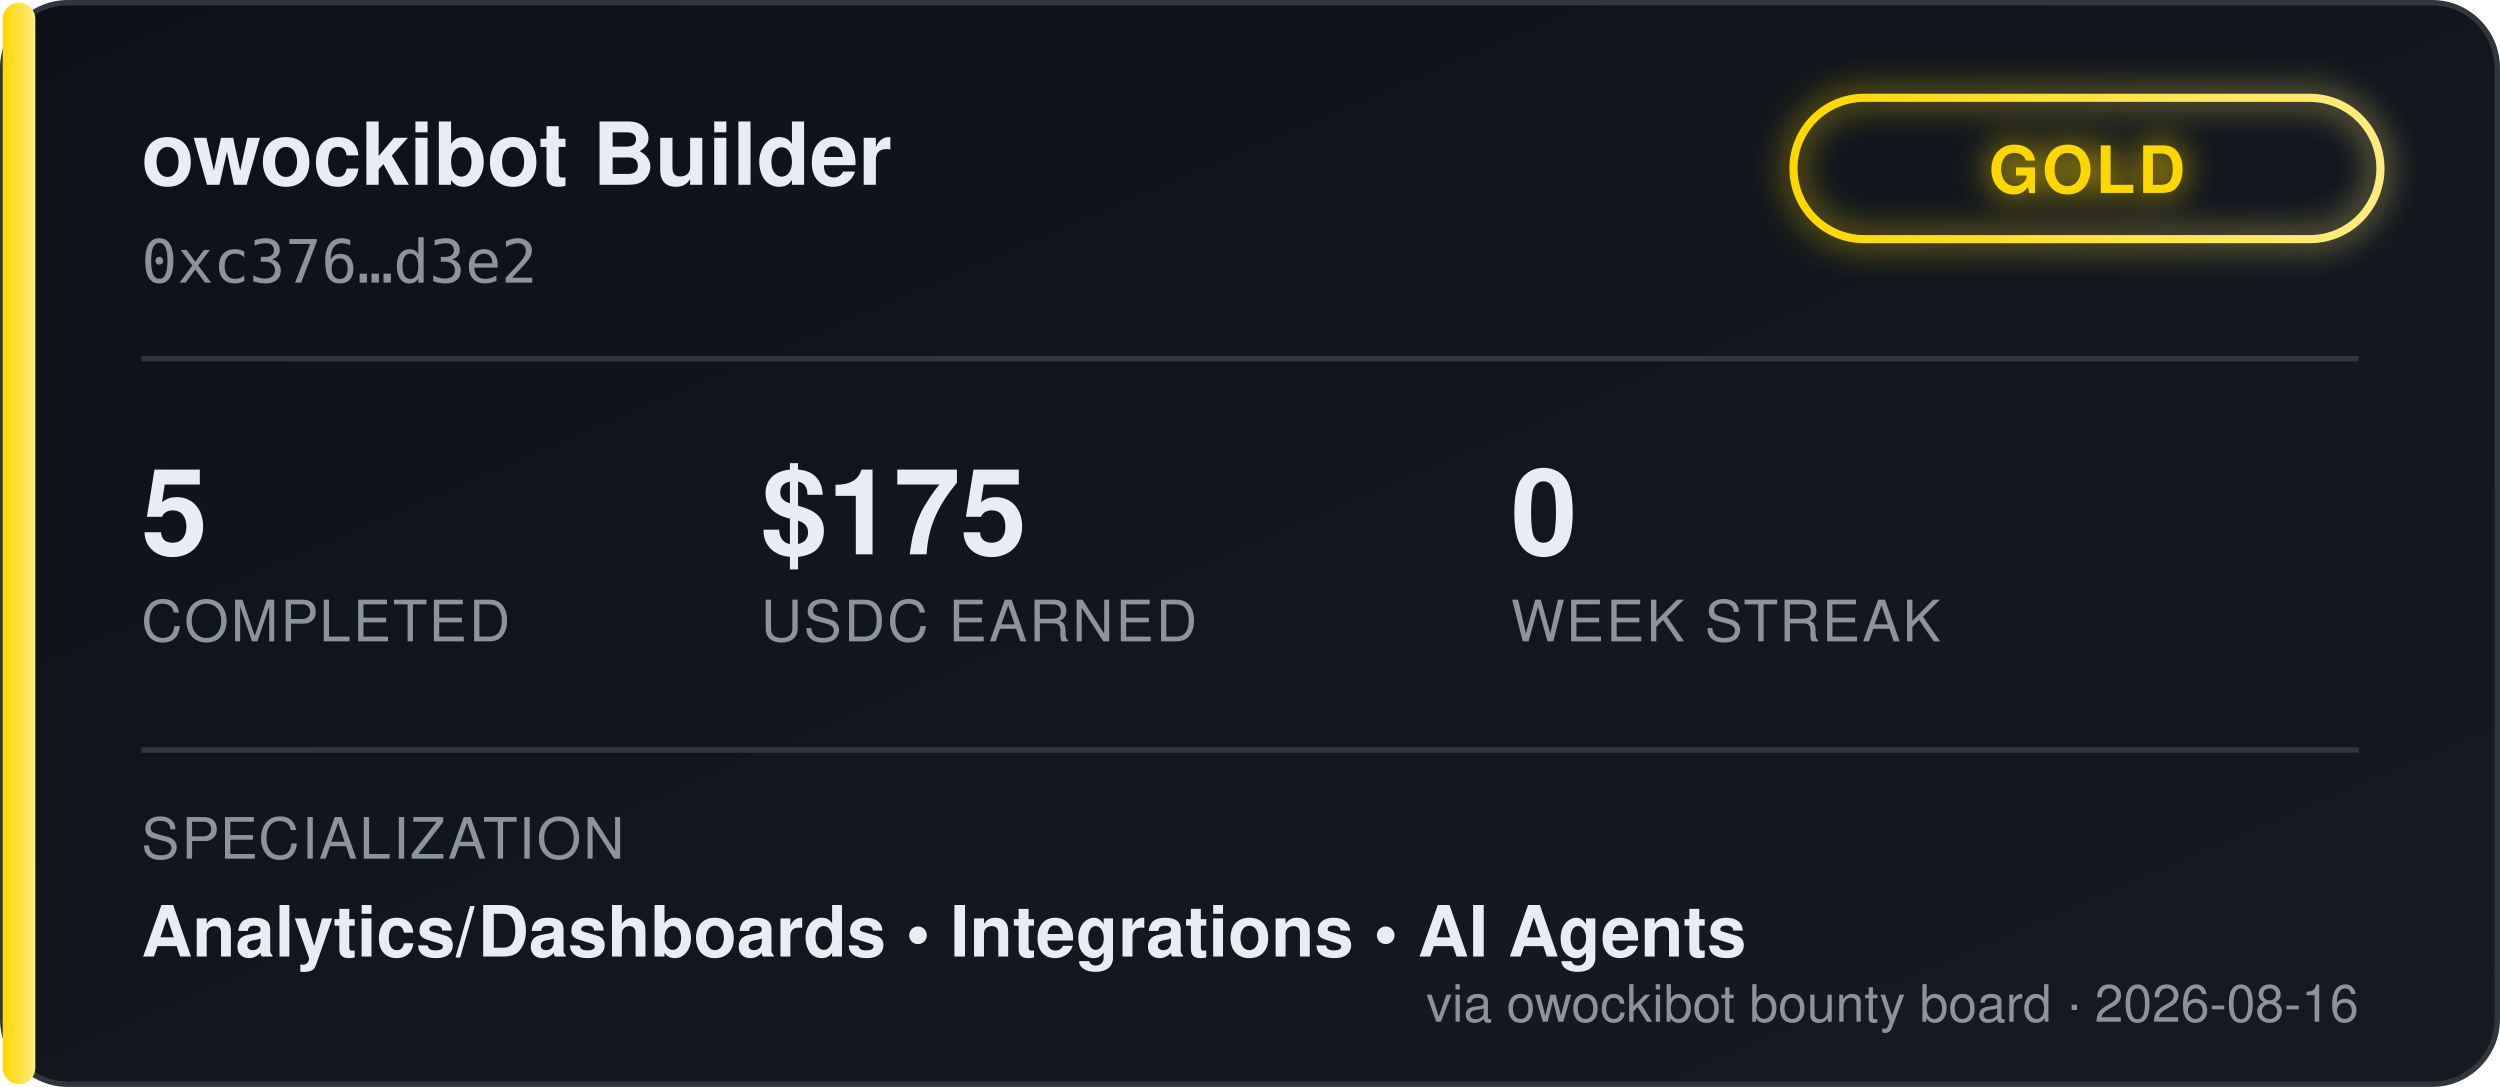
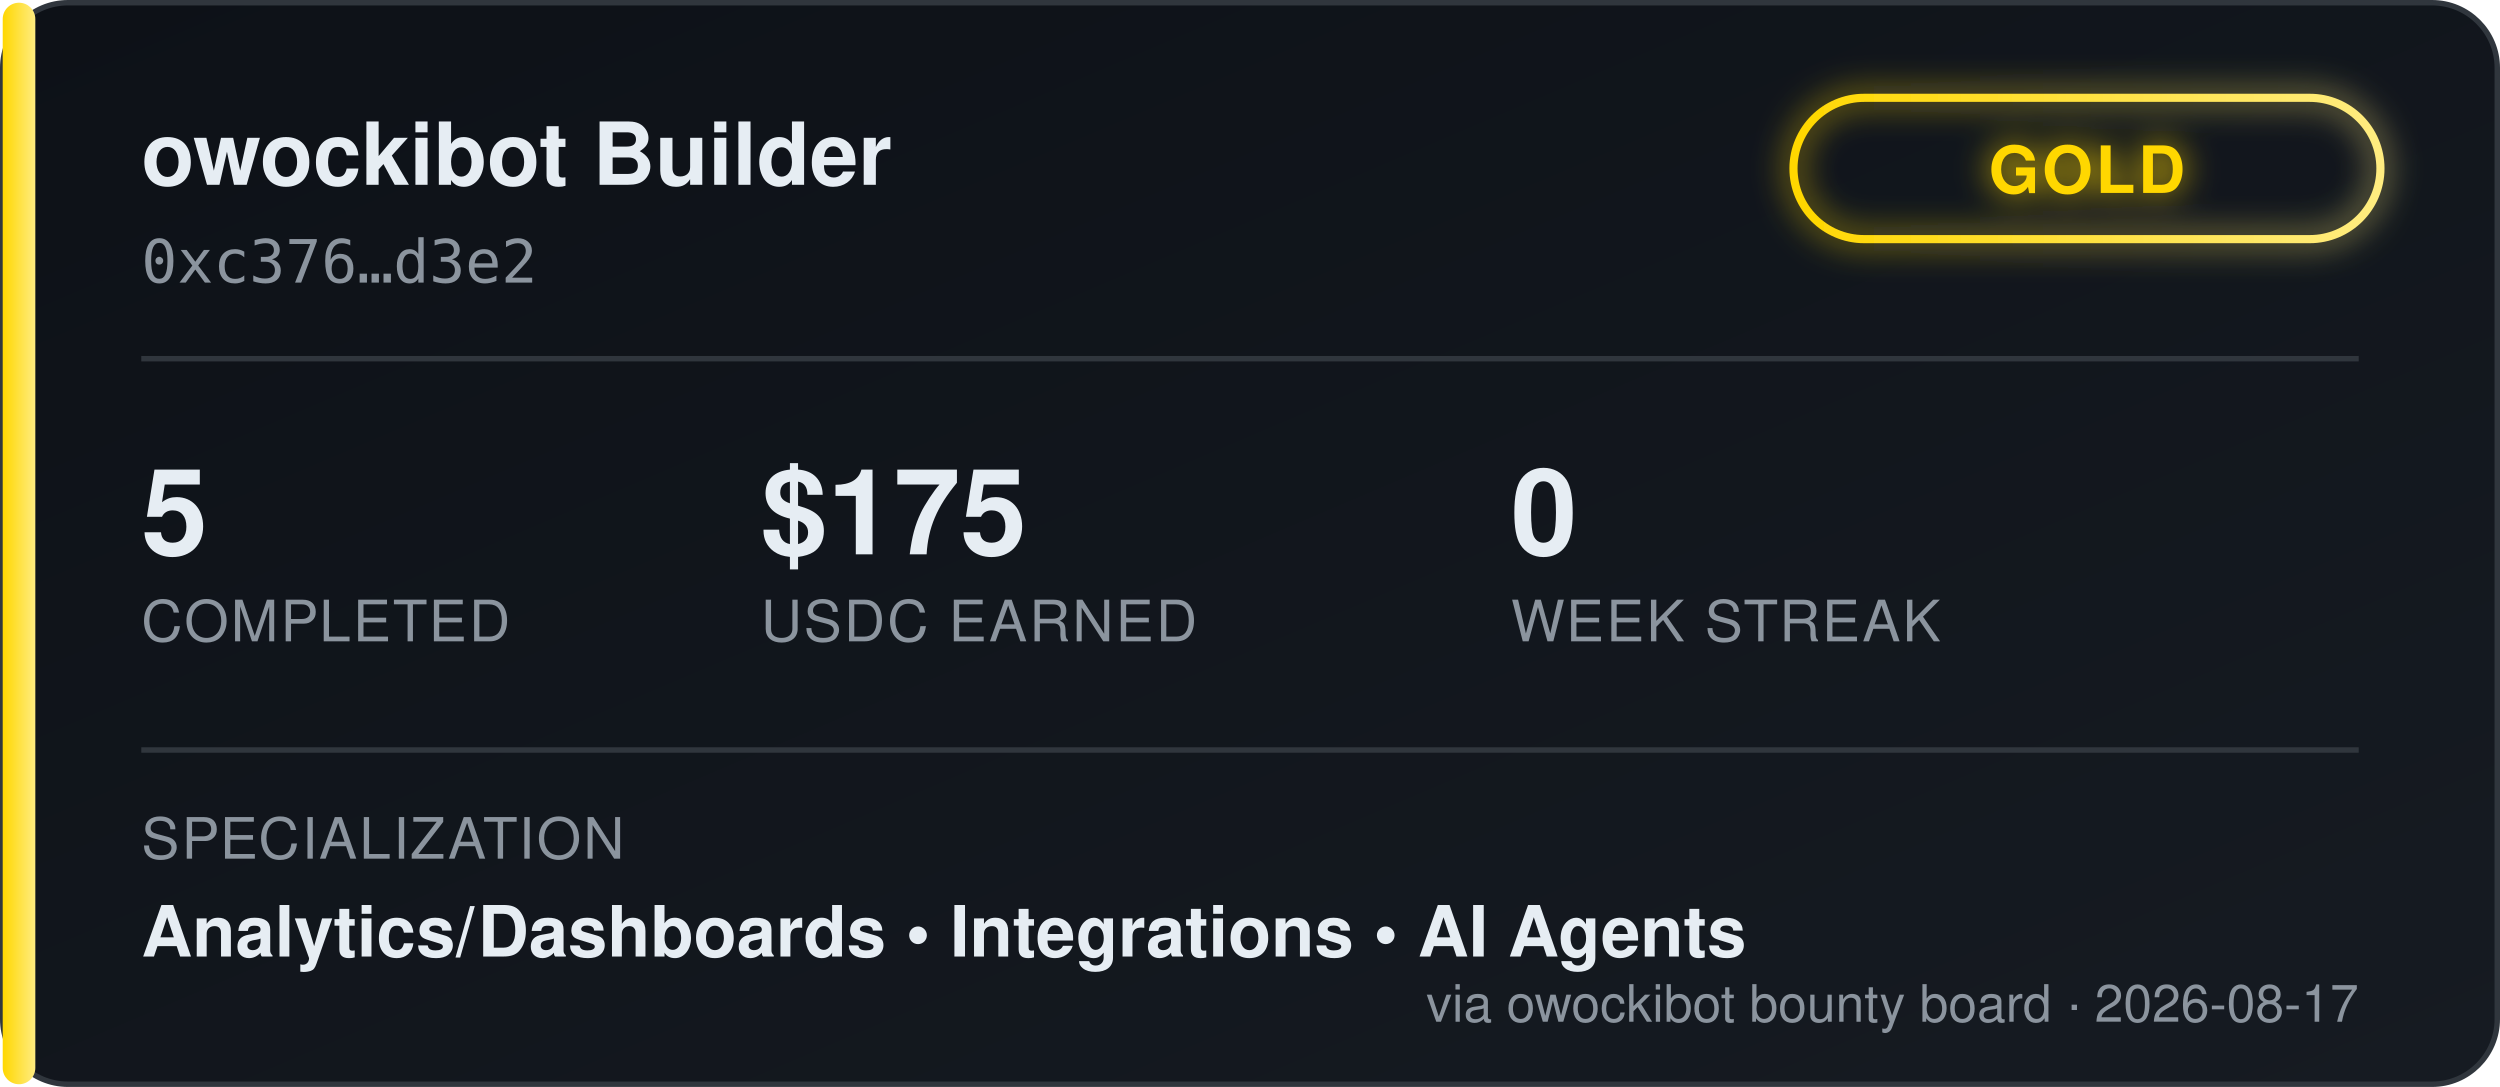
<svg xmlns="http://www.w3.org/2000/svg" width="460" height="200" viewBox="0 0 460 200" font-family="'Segoe UI', Helvetica, Arial, sans-serif">
  <defs>
    <linearGradient id="bgGrad" x1="0" y1="0" x2="1" y2="1">
      <stop offset="0%" stop-color="#0d1117" />
      <stop offset="100%" stop-color="#161b22" />
    </linearGradient>
    <linearGradient id="tierGrad" x1="0" y1="0" x2="1" y2="0">
      <stop offset="0%" stop-color="#ffd700" />
      <stop offset="100%" stop-color="#ffec80" />
    </linearGradient>
    <filter id="glow" x="-50%" y="-50%" width="200%" height="200%">
      <feGaussianBlur stdDeviation="3" result="blur" />
      <feMerge>
        <feMergeNode in="blur" />
        <feMergeNode in="SourceGraphic" />
      </feMerge>
    </filter>
  </defs>
  <rect x="0.5" y="0.5" width="459" height="199" rx="12" fill="url(#bgGrad)" stroke="#30363d" />
  <rect x="0.5" y="0.5" width="6" height="199" rx="3" fill="url(#tierGrad)" />
  <text x="26" y="34" fill="#e6edf3" font-size="16" font-weight="700">owockibot Builder</text>
  <text x="26" y="52" fill="#8b949e" font-size="11" font-family="monospace">0xc376…d3e2</text>
  <g transform="translate(330, 18)" filter="url(#glow)">
    <rect x="0" y="0" width="108" height="26" rx="13" fill="none" stroke="url(#tierGrad)" stroke-width="1.5" />
    <text x="54" y="17.5" fill="#ffd700" font-size="12" font-weight="700" text-anchor="middle" letter-spacing="0.5">GOLD</text>
  </g>
  <line x1="26" y1="66" x2="434" y2="66" stroke="#30363d" stroke-width="1" />
  <g font-size="22" font-weight="700" fill="#e6edf3">
    <text x="26" y="102">5</text>
    <text x="140" y="102">$175</text>
    <text x="278" y="102">0</text>
  </g>
  <g font-size="10.5" fill="#8b949e" letter-spacing="0.4">
    <text x="26" y="118">COMPLETED</text>
    <text x="140" y="118">USDC EARNED</text>
    <text x="278" y="118">WEEK STREAK</text>
  </g>
  <line x1="26" y1="138" x2="434" y2="138" stroke="#30363d" stroke-width="1" />
  <text x="26" y="158" fill="#8b949e" font-size="10.5" letter-spacing="0.4">SPECIALIZATION</text>
  <text x="26" y="176" fill="#e6edf3" font-size="13" font-weight="600">Analytics/Dashboards  •  Integrations  •  AI Agents</text>
-   <text x="434" y="188" fill="#8b949e" font-size="9.5" text-anchor="end">via owockibot bounty board · 2026-08-16</text>
+   <text x="434" y="188" fill="#8b949e" font-size="9.5" text-anchor="end">via owockibot bounty board · 2026-08-17</text>
</svg>
